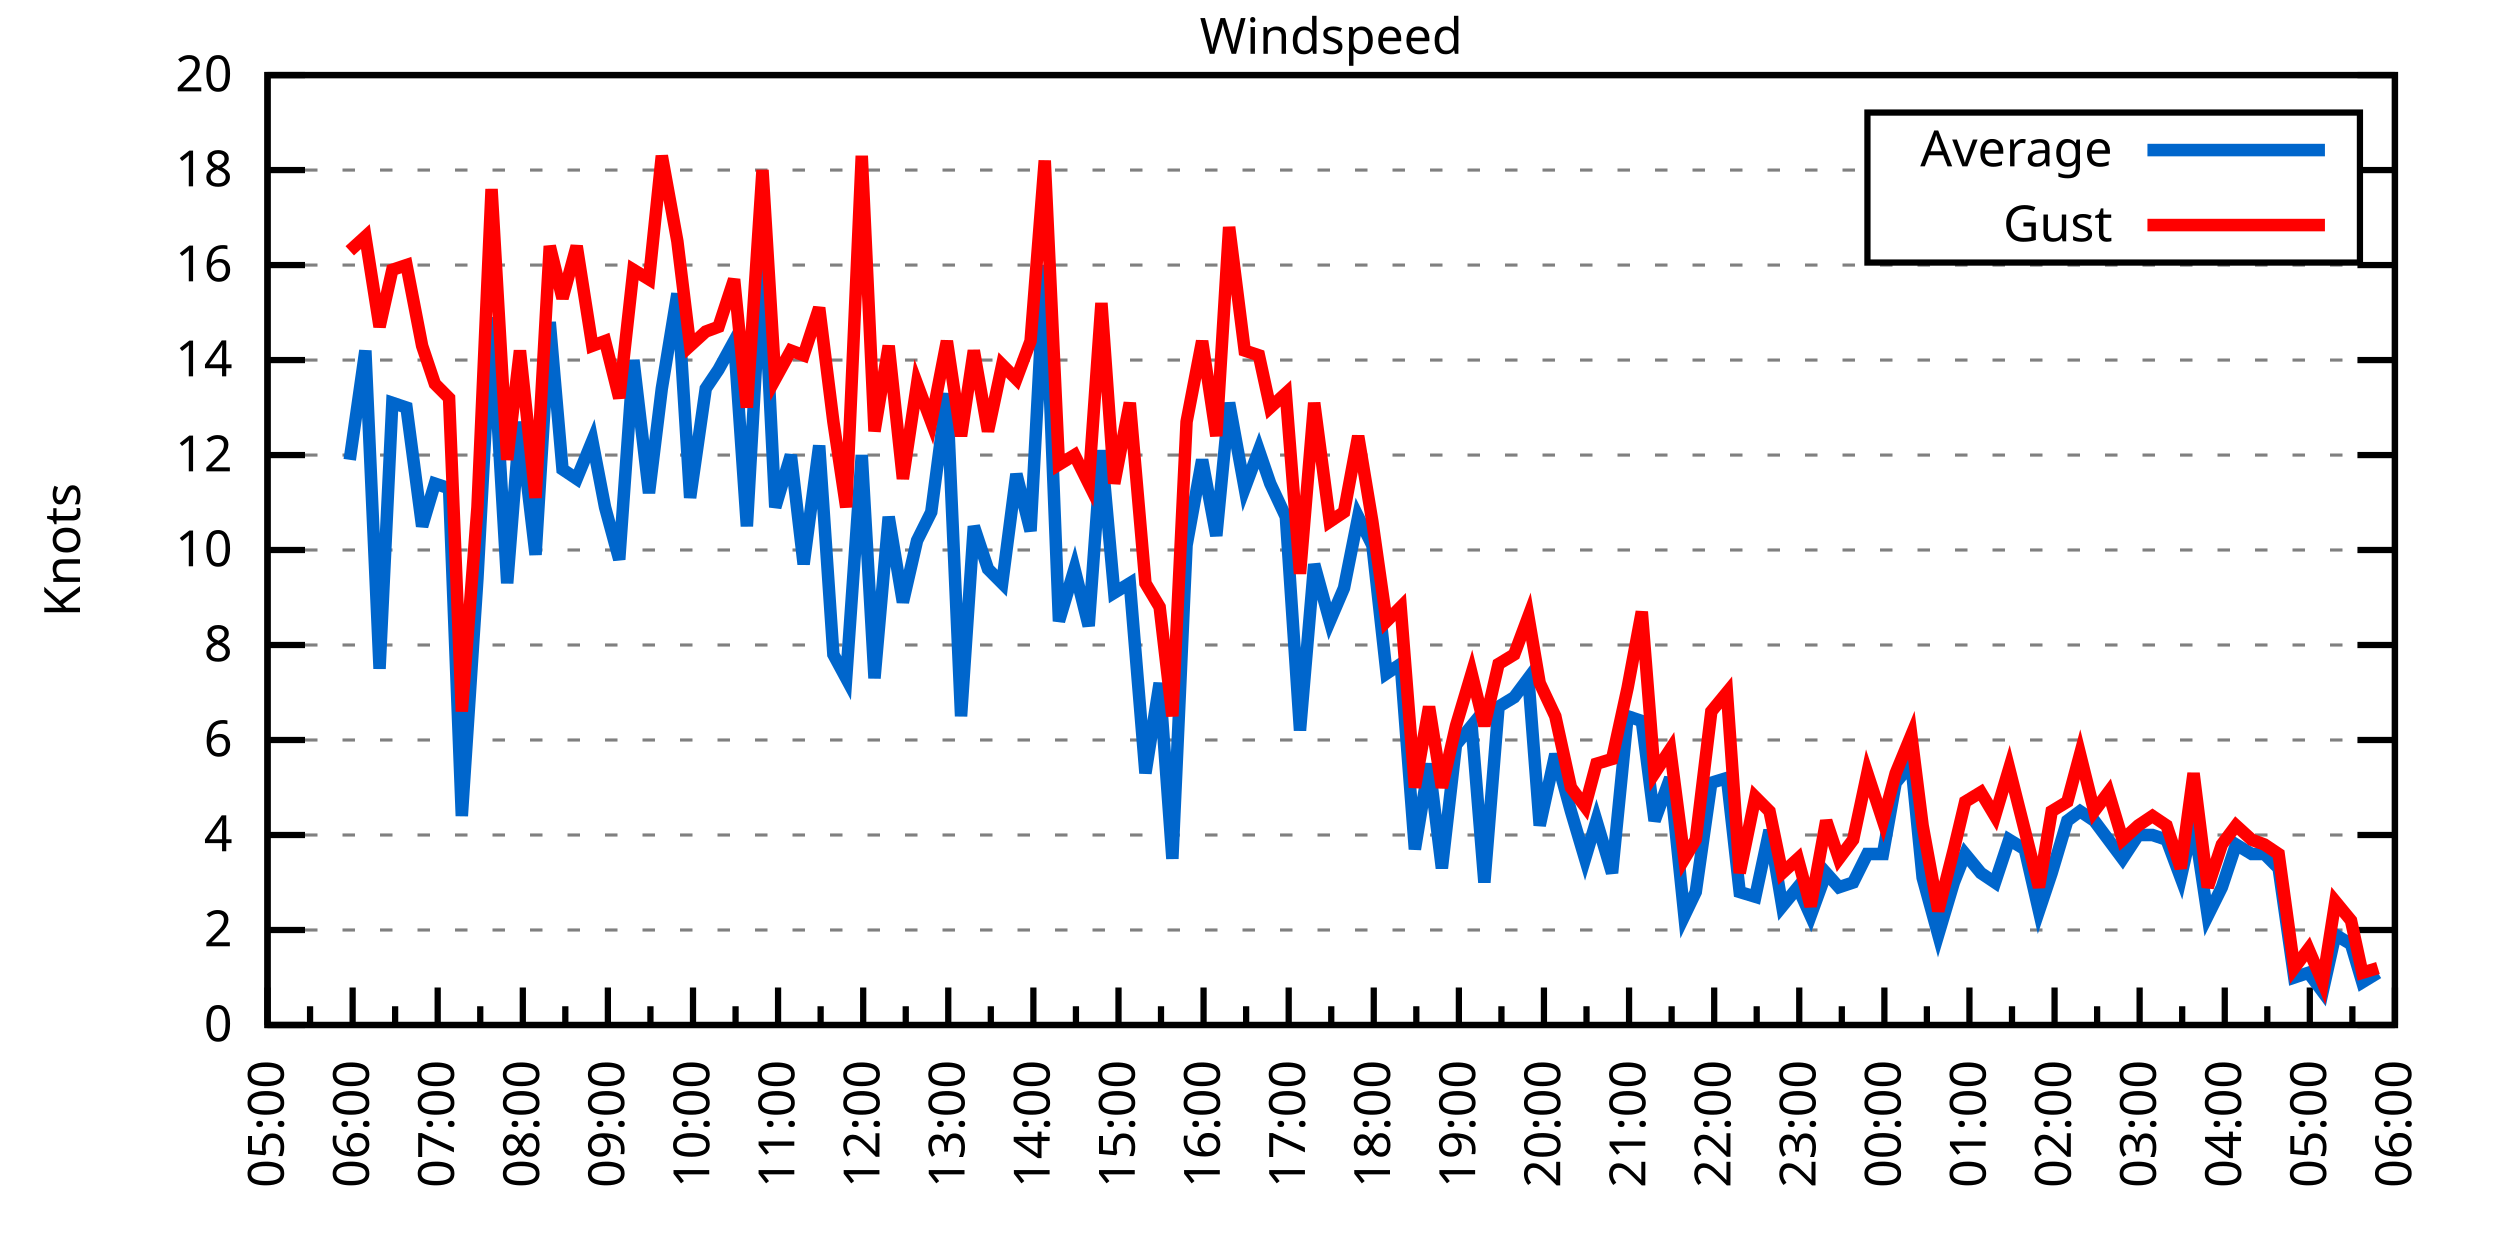
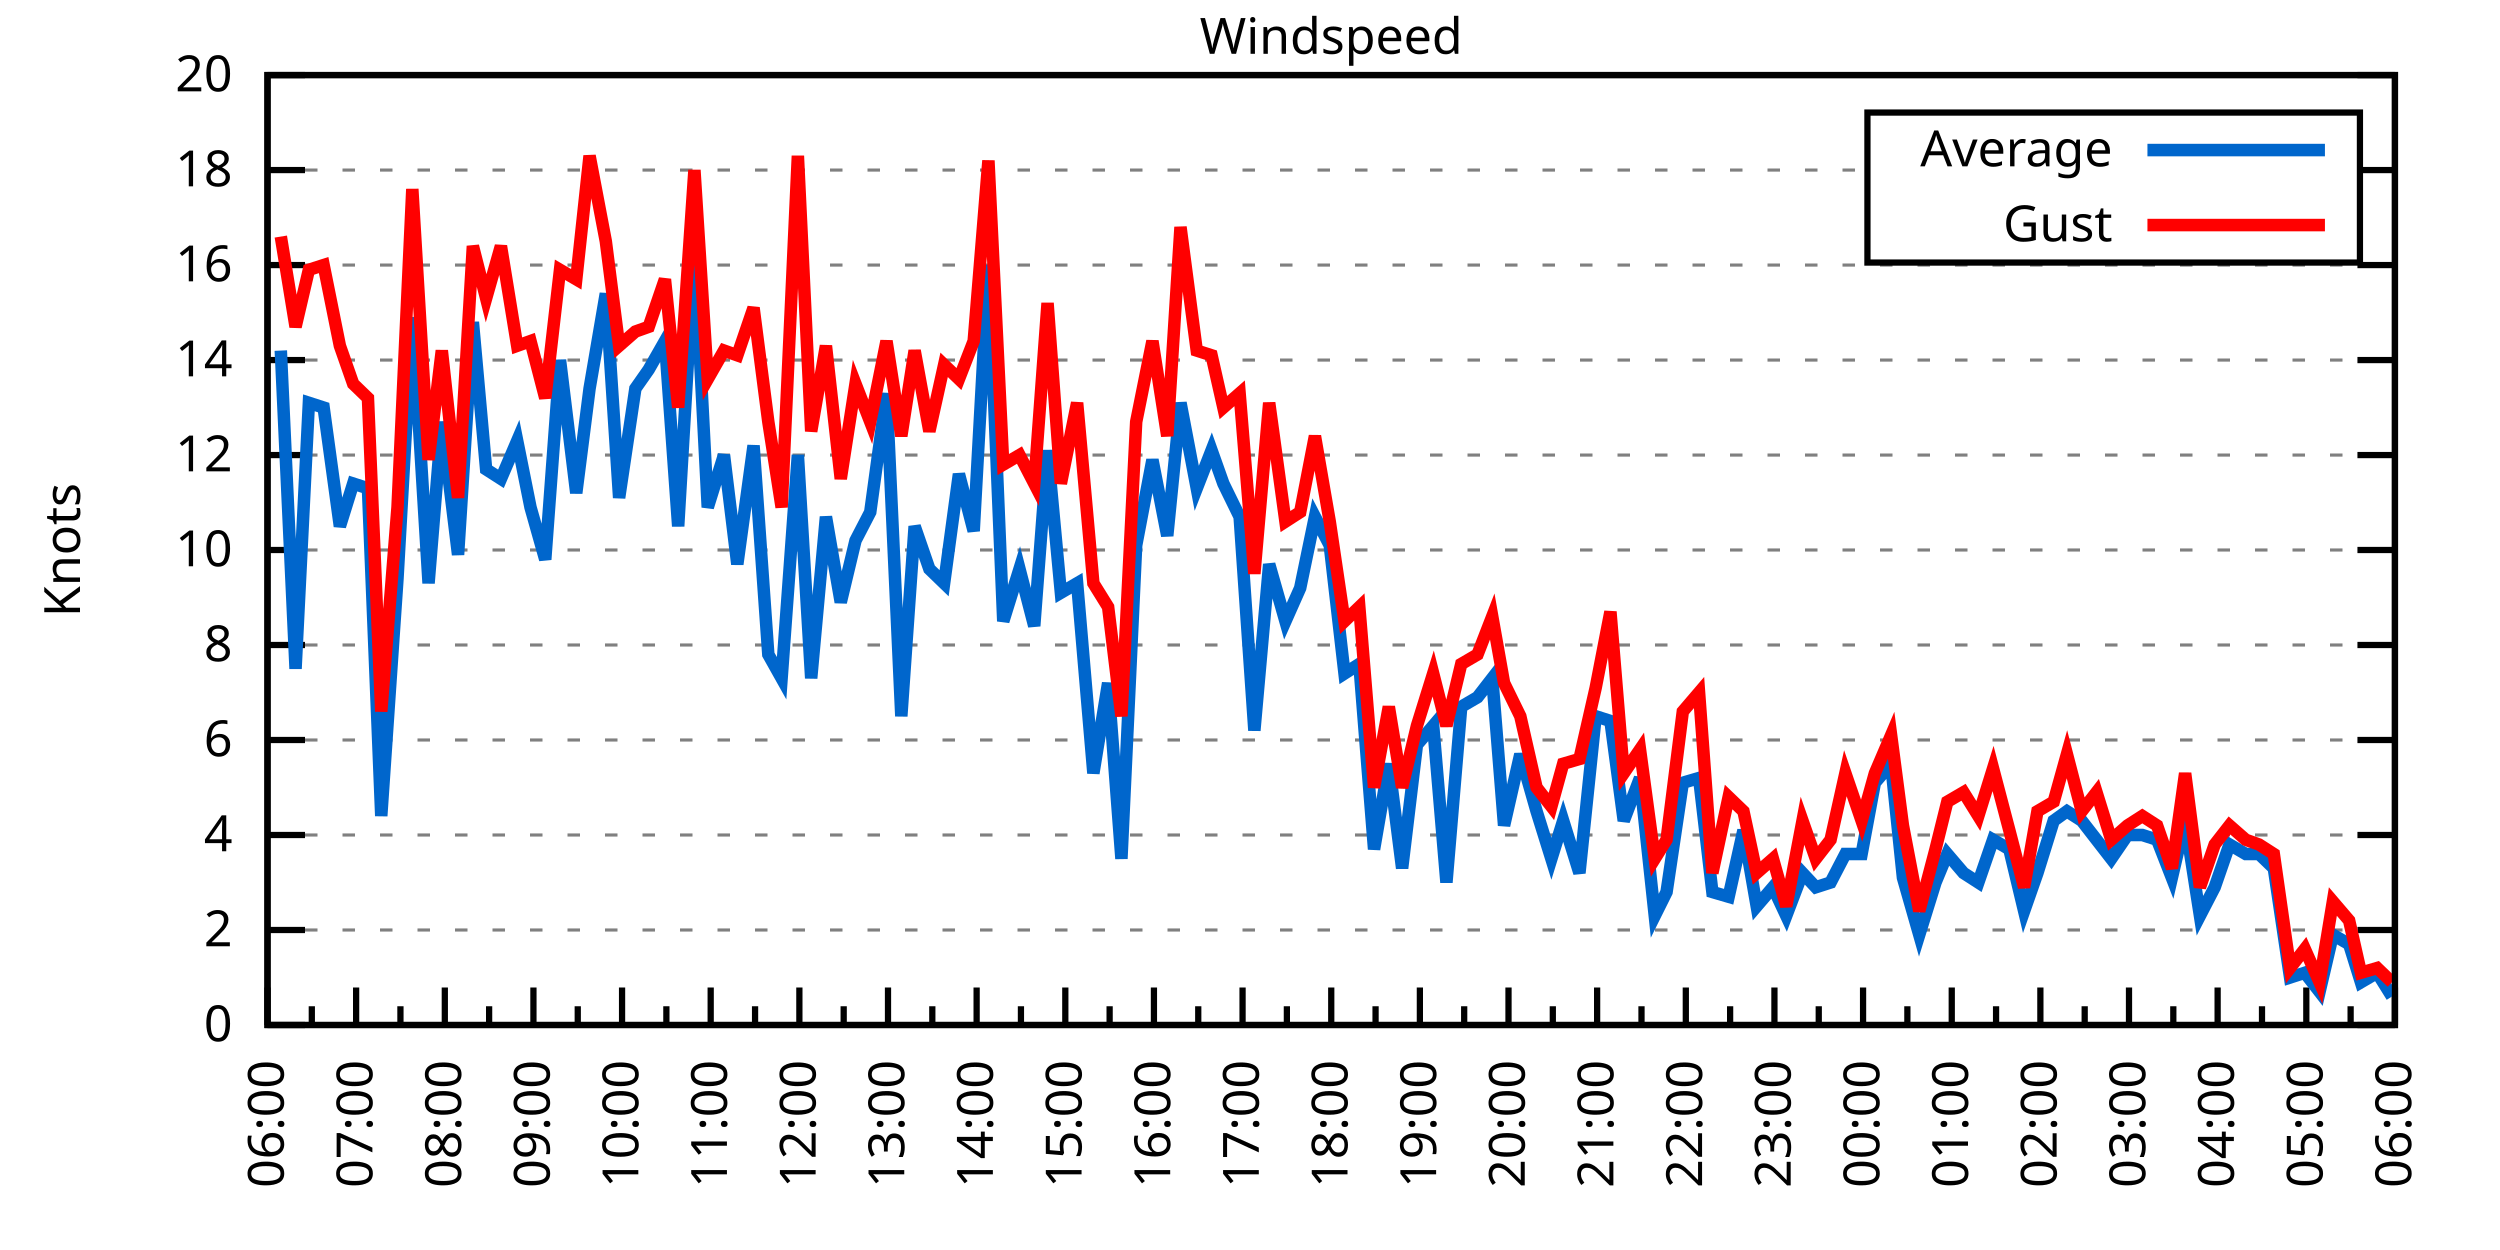
<svg xmlns="http://www.w3.org/2000/svg" xmlns:xlink="http://www.w3.org/1999/xlink" width="400" height="200" viewBox="0 0 400 200">
  <g id="gnuplot_canvas">
    <rect x="0" y="0" width="400" height="200" fill="none" />
    <defs>
      <circle id="gpDot" r="0.5" stroke-width="0.5" stroke="currentColor" />
      <path id="gpPt0" stroke-width="0.333" stroke="currentColor" d="M-1,0 h2 M0,-1 v2" />
      <path id="gpPt1" stroke-width="0.333" stroke="currentColor" d="M-1,-1 L1,1 M1,-1 L-1,1" />
      <path id="gpPt2" stroke-width="0.333" stroke="currentColor" d="M-1,0 L1,0 M0,-1 L0,1 M-1,-1 L1,1 M-1,1 L1,-1" />
      <rect id="gpPt3" stroke-width="0.333" stroke="currentColor" x="-1" y="-1" width="2" height="2" />
      <rect id="gpPt4" stroke-width="0.333" stroke="currentColor" fill="currentColor" x="-1" y="-1" width="2" height="2" />
      <circle id="gpPt5" stroke-width="0.333" stroke="currentColor" cx="0" cy="0" r="1" />
      <use xlink:href="#gpPt5" id="gpPt6" fill="currentColor" stroke="none" />
      <path id="gpPt7" stroke-width="0.333" stroke="currentColor" d="M0,-1.33 L-1.33,0.67 L1.33,0.67 z" />
      <use xlink:href="#gpPt7" id="gpPt8" fill="currentColor" stroke="none" />
      <use xlink:href="#gpPt7" id="gpPt9" stroke="currentColor" transform="rotate(180)" />
      <use xlink:href="#gpPt9" id="gpPt10" fill="currentColor" stroke="none" />
      <use xlink:href="#gpPt3" id="gpPt11" stroke="currentColor" transform="rotate(45)" />
      <use xlink:href="#gpPt11" id="gpPt12" fill="currentColor" stroke="none" />
      <path id="gpPt13" stroke-width="0.333" stroke="currentColor" d="M0,1.330 L1.265,0.411 L0.782,-1.067 L-0.782,-1.076 L-1.265,0.411 z" />
      <use xlink:href="#gpPt13" id="gpPt14" fill="currentColor" stroke="none" />
      <filter id="textbox" filterUnits="objectBoundingBox" x="0" y="0" height="1" width="1">
        <feFlood flood-color="white" flood-opacity="1" result="bgnd" />
        <feComposite in="SourceGraphic" in2="bgnd" operator="atop" />
      </filter>
      <filter id="greybox" filterUnits="objectBoundingBox" x="0" y="0" height="1" width="1">
        <feFlood flood-color="lightgrey" flood-opacity="1" result="grey" />
        <feComposite in="SourceGraphic" in2="grey" operator="atop" />
      </filter>
    </defs>
    <g fill="none" color="white" stroke="currentColor" stroke-width="1.00" stroke-linecap="butt" stroke-linejoin="miter">
</g>
    <g fill="none" color="black" stroke="currentColor" stroke-width="1.00" stroke-linecap="butt" stroke-linejoin="miter">
      <g stroke="none" shape-rendering="crispEdges">
        <polygon fill="rgb(255, 255, 255)" points="42.80,164.00 383.18,164.00 383.18,12.02 42.80,12.02 " />
      </g>
    </g>
    <g fill="none" color="black" stroke="currentColor" stroke-width="1.00" stroke-linecap="butt" stroke-linejoin="miter">
</g>
    <g fill="none" color="black" stroke="black" stroke-width="0.50" stroke-linecap="butt" stroke-linejoin="miter">
</g>
    <g fill="none" color="gray" stroke="currentColor" stroke-width="0.50" stroke-linecap="butt" stroke-linejoin="miter">
      <path stroke="gray" stroke-dasharray="2,4" class="gridline" d="M42.80,164.00 L383.19,164.00  " />
    </g>
    <g fill="none" color="gray" stroke="gray" stroke-width="1.00" stroke-linecap="butt" stroke-linejoin="miter">
</g>
    <g fill="none" color="black" stroke="currentColor" stroke-width="1.00" stroke-linecap="butt" stroke-linejoin="miter">
      <path stroke="black" d="M42.80,164.00 L48.80,164.00 M383.19,164.00 L377.19,164.00  " />
      <g transform="translate(37.20,166.60)" stroke="none" fill="black" font-family="Sans" font-size="8.00" text-anchor="end">
        <text>
          <tspan font-family="Sans"> 0</tspan>
        </text>
      </g>
    </g>
    <g fill="none" color="black" stroke="currentColor" stroke-width="1.00" stroke-linecap="butt" stroke-linejoin="miter">
</g>
    <g fill="none" color="black" stroke="black" stroke-width="0.50" stroke-linecap="butt" stroke-linejoin="miter">
</g>
    <g fill="none" color="gray" stroke="currentColor" stroke-width="0.50" stroke-linecap="butt" stroke-linejoin="miter">
      <path stroke="gray" stroke-dasharray="2,4" class="gridline" d="M42.80,148.80 L383.19,148.80  " />
    </g>
    <g fill="none" color="gray" stroke="gray" stroke-width="1.00" stroke-linecap="butt" stroke-linejoin="miter">
</g>
    <g fill="none" color="black" stroke="currentColor" stroke-width="1.00" stroke-linecap="butt" stroke-linejoin="miter">
      <path stroke="black" d="M42.80,148.80 L48.80,148.80 M383.19,148.80 L377.19,148.80  " />
      <g transform="translate(37.20,151.40)" stroke="none" fill="black" font-family="Sans" font-size="8.00" text-anchor="end">
        <text>
          <tspan font-family="Sans"> 2</tspan>
        </text>
      </g>
    </g>
    <g fill="none" color="black" stroke="currentColor" stroke-width="1.00" stroke-linecap="butt" stroke-linejoin="miter">
</g>
    <g fill="none" color="black" stroke="black" stroke-width="0.50" stroke-linecap="butt" stroke-linejoin="miter">
</g>
    <g fill="none" color="gray" stroke="currentColor" stroke-width="0.50" stroke-linecap="butt" stroke-linejoin="miter">
      <path stroke="gray" stroke-dasharray="2,4" class="gridline" d="M42.80,133.60 L383.19,133.60  " />
    </g>
    <g fill="none" color="gray" stroke="gray" stroke-width="1.00" stroke-linecap="butt" stroke-linejoin="miter">
</g>
    <g fill="none" color="black" stroke="currentColor" stroke-width="1.00" stroke-linecap="butt" stroke-linejoin="miter">
      <path stroke="black" d="M42.80,133.60 L48.80,133.60 M383.19,133.60 L377.19,133.60  " />
      <g transform="translate(37.20,136.20)" stroke="none" fill="black" font-family="Sans" font-size="8.00" text-anchor="end">
        <text>
          <tspan font-family="Sans"> 4</tspan>
        </text>
      </g>
    </g>
    <g fill="none" color="black" stroke="currentColor" stroke-width="1.00" stroke-linecap="butt" stroke-linejoin="miter">
</g>
    <g fill="none" color="black" stroke="black" stroke-width="0.50" stroke-linecap="butt" stroke-linejoin="miter">
</g>
    <g fill="none" color="gray" stroke="currentColor" stroke-width="0.50" stroke-linecap="butt" stroke-linejoin="miter">
      <path stroke="gray" stroke-dasharray="2,4" class="gridline" d="M42.80,118.40 L383.19,118.40  " />
    </g>
    <g fill="none" color="gray" stroke="gray" stroke-width="1.00" stroke-linecap="butt" stroke-linejoin="miter">
</g>
    <g fill="none" color="black" stroke="currentColor" stroke-width="1.00" stroke-linecap="butt" stroke-linejoin="miter">
      <path stroke="black" d="M42.80,118.40 L48.80,118.40 M383.19,118.40 L377.19,118.40  " />
      <g transform="translate(37.20,121.00)" stroke="none" fill="black" font-family="Sans" font-size="8.00" text-anchor="end">
        <text>
          <tspan font-family="Sans"> 6</tspan>
        </text>
      </g>
    </g>
    <g fill="none" color="black" stroke="currentColor" stroke-width="1.00" stroke-linecap="butt" stroke-linejoin="miter">
</g>
    <g fill="none" color="black" stroke="black" stroke-width="0.50" stroke-linecap="butt" stroke-linejoin="miter">
</g>
    <g fill="none" color="gray" stroke="currentColor" stroke-width="0.50" stroke-linecap="butt" stroke-linejoin="miter">
      <path stroke="gray" stroke-dasharray="2,4" class="gridline" d="M42.80,103.20 L383.19,103.20  " />
    </g>
    <g fill="none" color="gray" stroke="gray" stroke-width="1.00" stroke-linecap="butt" stroke-linejoin="miter">
</g>
    <g fill="none" color="black" stroke="currentColor" stroke-width="1.00" stroke-linecap="butt" stroke-linejoin="miter">
      <path stroke="black" d="M42.80,103.20 L48.80,103.20 M383.19,103.20 L377.19,103.20  " />
      <g transform="translate(37.20,105.80)" stroke="none" fill="black" font-family="Sans" font-size="8.00" text-anchor="end">
        <text>
          <tspan font-family="Sans"> 8</tspan>
        </text>
      </g>
    </g>
    <g fill="none" color="black" stroke="currentColor" stroke-width="1.00" stroke-linecap="butt" stroke-linejoin="miter">
</g>
    <g fill="none" color="black" stroke="black" stroke-width="0.50" stroke-linecap="butt" stroke-linejoin="miter">
</g>
    <g fill="none" color="gray" stroke="currentColor" stroke-width="0.50" stroke-linecap="butt" stroke-linejoin="miter">
      <path stroke="gray" stroke-dasharray="2,4" class="gridline" d="M42.80,88.00 L383.19,88.00  " />
    </g>
    <g fill="none" color="gray" stroke="gray" stroke-width="1.00" stroke-linecap="butt" stroke-linejoin="miter">
</g>
    <g fill="none" color="black" stroke="currentColor" stroke-width="1.00" stroke-linecap="butt" stroke-linejoin="miter">
      <path stroke="black" d="M42.80,88.00 L48.80,88.00 M383.19,88.00 L377.19,88.00  " />
      <g transform="translate(37.20,90.60)" stroke="none" fill="black" font-family="Sans" font-size="8.00" text-anchor="end">
        <text>
          <tspan font-family="Sans"> 10</tspan>
        </text>
      </g>
    </g>
    <g fill="none" color="black" stroke="currentColor" stroke-width="1.00" stroke-linecap="butt" stroke-linejoin="miter">
</g>
    <g fill="none" color="black" stroke="black" stroke-width="0.50" stroke-linecap="butt" stroke-linejoin="miter">
</g>
    <g fill="none" color="gray" stroke="currentColor" stroke-width="0.50" stroke-linecap="butt" stroke-linejoin="miter">
      <path stroke="gray" stroke-dasharray="2,4" class="gridline" d="M42.80,72.81 L383.19,72.81  " />
    </g>
    <g fill="none" color="gray" stroke="gray" stroke-width="1.00" stroke-linecap="butt" stroke-linejoin="miter">
</g>
    <g fill="none" color="black" stroke="currentColor" stroke-width="1.00" stroke-linecap="butt" stroke-linejoin="miter">
      <path stroke="black" d="M42.80,72.81 L48.80,72.81 M383.19,72.81 L377.19,72.81  " />
      <g transform="translate(37.20,75.41)" stroke="none" fill="black" font-family="Sans" font-size="8.00" text-anchor="end">
        <text>
          <tspan font-family="Sans"> 12</tspan>
        </text>
      </g>
    </g>
    <g fill="none" color="black" stroke="currentColor" stroke-width="1.00" stroke-linecap="butt" stroke-linejoin="miter">
</g>
    <g fill="none" color="black" stroke="black" stroke-width="0.50" stroke-linecap="butt" stroke-linejoin="miter">
</g>
    <g fill="none" color="gray" stroke="currentColor" stroke-width="0.50" stroke-linecap="butt" stroke-linejoin="miter">
      <path stroke="gray" stroke-dasharray="2,4" class="gridline" d="M42.80,57.61 L383.19,57.61  " />
    </g>
    <g fill="none" color="gray" stroke="gray" stroke-width="1.00" stroke-linecap="butt" stroke-linejoin="miter">
</g>
    <g fill="none" color="black" stroke="currentColor" stroke-width="1.00" stroke-linecap="butt" stroke-linejoin="miter">
      <path stroke="black" d="M42.80,57.61 L48.80,57.61 M383.19,57.61 L377.19,57.61  " />
      <g transform="translate(37.20,60.21)" stroke="none" fill="black" font-family="Sans" font-size="8.00" text-anchor="end">
        <text>
          <tspan font-family="Sans"> 14</tspan>
        </text>
      </g>
    </g>
    <g fill="none" color="black" stroke="currentColor" stroke-width="1.00" stroke-linecap="butt" stroke-linejoin="miter">
</g>
    <g fill="none" color="black" stroke="black" stroke-width="0.50" stroke-linecap="butt" stroke-linejoin="miter">
</g>
    <g fill="none" color="gray" stroke="currentColor" stroke-width="0.50" stroke-linecap="butt" stroke-linejoin="miter">
      <path stroke="gray" stroke-dasharray="2,4" class="gridline" d="M42.80,42.41 L383.19,42.41  " />
    </g>
    <g fill="none" color="gray" stroke="gray" stroke-width="1.00" stroke-linecap="butt" stroke-linejoin="miter">
</g>
    <g fill="none" color="black" stroke="currentColor" stroke-width="1.00" stroke-linecap="butt" stroke-linejoin="miter">
      <path stroke="black" d="M42.80,42.41 L48.80,42.41 M383.19,42.41 L377.19,42.41  " />
      <g transform="translate(37.20,45.01)" stroke="none" fill="black" font-family="Sans" font-size="8.00" text-anchor="end">
        <text>
          <tspan font-family="Sans"> 16</tspan>
        </text>
      </g>
    </g>
    <g fill="none" color="black" stroke="currentColor" stroke-width="1.00" stroke-linecap="butt" stroke-linejoin="miter">
</g>
    <g fill="none" color="black" stroke="black" stroke-width="0.50" stroke-linecap="butt" stroke-linejoin="miter">
</g>
    <g fill="none" color="gray" stroke="currentColor" stroke-width="0.50" stroke-linecap="butt" stroke-linejoin="miter">
      <path stroke="gray" stroke-dasharray="2,4" class="gridline" d="M42.80,27.21 L298.79,27.21 M377.59,27.21 L383.19,27.21  " />
    </g>
    <g fill="none" color="gray" stroke="gray" stroke-width="1.00" stroke-linecap="butt" stroke-linejoin="miter">
</g>
    <g fill="none" color="black" stroke="currentColor" stroke-width="1.00" stroke-linecap="butt" stroke-linejoin="miter">
      <path stroke="black" d="M42.80,27.21 L48.80,27.21 M383.19,27.21 L377.19,27.21  " />
      <g transform="translate(37.20,29.81)" stroke="none" fill="black" font-family="Sans" font-size="8.00" text-anchor="end">
        <text>
          <tspan font-family="Sans"> 18</tspan>
        </text>
      </g>
    </g>
    <g fill="none" color="black" stroke="currentColor" stroke-width="1.00" stroke-linecap="butt" stroke-linejoin="miter">
</g>
    <g fill="none" color="black" stroke="black" stroke-width="0.50" stroke-linecap="butt" stroke-linejoin="miter">
</g>
    <g fill="none" color="gray" stroke="currentColor" stroke-width="0.50" stroke-linecap="butt" stroke-linejoin="miter">
      <path stroke="gray" stroke-dasharray="2,4" class="gridline" d="M42.80,12.01 L383.19,12.01  " />
    </g>
    <g fill="none" color="gray" stroke="gray" stroke-width="1.00" stroke-linecap="butt" stroke-linejoin="miter">
</g>
    <g fill="none" color="black" stroke="currentColor" stroke-width="1.00" stroke-linecap="butt" stroke-linejoin="miter">
      <path stroke="black" d="M42.80,12.01 L48.80,12.01 M383.19,12.01 L377.19,12.01  " />
      <g transform="translate(37.20,14.61)" stroke="none" fill="black" font-family="Sans" font-size="8.00" text-anchor="end">
        <text>
          <tspan font-family="Sans"> 20</tspan>
        </text>
      </g>
    </g>
    <g fill="none" color="black" stroke="currentColor" stroke-width="1.00" stroke-linecap="butt" stroke-linejoin="miter">
      <path stroke="black" d="M42.80,164.00 L42.80,158.00  " />
      <g transform="translate(45.40,169.60) rotate(270)" stroke="none" fill="black" font-family="Sans" font-size="8.00" text-anchor="end">
        <text>
+           <tspan font-family="Sans">06:00</tspan>
+         </text>
+       </g>
+     </g>
+     <g fill="none" color="black" stroke="currentColor" stroke-width="1.00" stroke-linecap="butt" stroke-linejoin="miter">
+       <path stroke="black" d="M49.89,164.00 L49.89,161.00 M56.98,164.00 L56.98,158.00  " />
+       <g transform="translate(59.58,169.60) rotate(270)" stroke="none" fill="black" font-family="Sans" font-size="8.00" text-anchor="end">
+         <text>
+           <tspan font-family="Sans">07:00</tspan>
+         </text>
+       </g>
+     </g>
+     <g fill="none" color="black" stroke="currentColor" stroke-width="1.00" stroke-linecap="butt" stroke-linejoin="miter">
+       <path stroke="black" d="M64.07,164.00 L64.07,161.00 M71.17,164.00 L71.17,158.00  " />
+       <g transform="translate(73.77,169.60) rotate(270)" stroke="none" fill="black" font-family="Sans" font-size="8.00" text-anchor="end">
+         <text>
+           <tspan font-family="Sans">08:00</tspan>
+         </text>
+       </g>
+     </g>
+     <g fill="none" color="black" stroke="currentColor" stroke-width="1.00" stroke-linecap="butt" stroke-linejoin="miter">
+       <path stroke="black" d="M78.26,164.00 L78.26,161.00 M85.35,164.00 L85.35,158.00  " />
+       <g transform="translate(87.95,169.60) rotate(270)" stroke="none" fill="black" font-family="Sans" font-size="8.00" text-anchor="end">
+         <text>
+           <tspan font-family="Sans">09:00</tspan>
+         </text>
+       </g>
+     </g>
+     <g fill="none" color="black" stroke="currentColor" stroke-width="1.00" stroke-linecap="butt" stroke-linejoin="miter">
+       <path stroke="black" d="M92.44,164.00 L92.44,161.00 M99.53,164.00 L99.53,158.00  " />
+       <g transform="translate(102.13,169.60) rotate(270)" stroke="none" fill="black" font-family="Sans" font-size="8.00" text-anchor="end">
+         <text>
+           <tspan font-family="Sans">10:00</tspan>
+         </text>
+       </g>
+     </g>
+     <g fill="none" color="black" stroke="currentColor" stroke-width="1.00" stroke-linecap="butt" stroke-linejoin="miter">
+       <path stroke="black" d="M106.62,164.00 L106.62,161.00 M113.71,164.00 L113.71,158.00  " />
+       <g transform="translate(116.31,169.60) rotate(270)" stroke="none" fill="black" font-family="Sans" font-size="8.00" text-anchor="end">
+         <text>
+           <tspan font-family="Sans">11:00</tspan>
+         </text>
+       </g>
+     </g>
+     <g fill="none" color="black" stroke="currentColor" stroke-width="1.00" stroke-linecap="butt" stroke-linejoin="miter">
+       <path stroke="black" d="M120.81,164.00 L120.81,161.00 M127.90,164.00 L127.90,158.00  " />
+       <g transform="translate(130.50,169.60) rotate(270)" stroke="none" fill="black" font-family="Sans" font-size="8.00" text-anchor="end">
+         <text>
+           <tspan font-family="Sans">12:00</tspan>
+         </text>
+       </g>
+     </g>
+     <g fill="none" color="black" stroke="currentColor" stroke-width="1.00" stroke-linecap="butt" stroke-linejoin="miter">
+       <path stroke="black" d="M134.99,164.00 L134.99,161.00 M142.08,164.00 L142.08,158.00  " />
+       <g transform="translate(144.68,169.60) rotate(270)" stroke="none" fill="black" font-family="Sans" font-size="8.00" text-anchor="end">
+         <text>
+           <tspan font-family="Sans">13:00</tspan>
+         </text>
+       </g>
+     </g>
+     <g fill="none" color="black" stroke="currentColor" stroke-width="1.00" stroke-linecap="butt" stroke-linejoin="miter">
+       <path stroke="black" d="M149.17,164.00 L149.17,161.00 M156.26,164.00 L156.26,158.00  " />
+       <g transform="translate(158.86,169.60) rotate(270)" stroke="none" fill="black" font-family="Sans" font-size="8.00" text-anchor="end">
+         <text>
+           <tspan font-family="Sans">14:00</tspan>
+         </text>
+       </g>
+     </g>
+     <g fill="none" color="black" stroke="currentColor" stroke-width="1.00" stroke-linecap="butt" stroke-linejoin="miter">
+       <path stroke="black" d="M163.35,164.00 L163.35,161.00 M170.45,164.00 L170.45,158.00  " />
+       <g transform="translate(173.05,169.60) rotate(270)" stroke="none" fill="black" font-family="Sans" font-size="8.00" text-anchor="end">
+         <text>
+           <tspan font-family="Sans">15:00</tspan>
+         </text>
+       </g>
+     </g>
+     <g fill="none" color="black" stroke="currentColor" stroke-width="1.00" stroke-linecap="butt" stroke-linejoin="miter">
+       <path stroke="black" d="M177.54,164.00 L177.54,161.00 M184.63,164.00 L184.63,158.00  " />
+       <g transform="translate(187.23,169.60) rotate(270)" stroke="none" fill="black" font-family="Sans" font-size="8.00" text-anchor="end">
+         <text>
+           <tspan font-family="Sans">16:00</tspan>
+         </text>
+       </g>
+     </g>
+     <g fill="none" color="black" stroke="currentColor" stroke-width="1.00" stroke-linecap="butt" stroke-linejoin="miter">
+       <path stroke="black" d="M191.72,164.00 L191.72,161.00 M198.81,164.00 L198.81,158.00  " />
+       <g transform="translate(201.41,169.60) rotate(270)" stroke="none" fill="black" font-family="Sans" font-size="8.00" text-anchor="end">
+         <text>
+           <tspan font-family="Sans">17:00</tspan>
+         </text>
+       </g>
+     </g>
+     <g fill="none" color="black" stroke="currentColor" stroke-width="1.00" stroke-linecap="butt" stroke-linejoin="miter">
+       <path stroke="black" d="M205.90,164.00 L205.90,161.00 M213.00,164.00 L213.00,158.00  " />
+       <g transform="translate(215.60,169.60) rotate(270)" stroke="none" fill="black" font-family="Sans" font-size="8.00" text-anchor="end">
+         <text>
+           <tspan font-family="Sans">18:00</tspan>
+         </text>
+       </g>
+     </g>
+     <g fill="none" color="black" stroke="currentColor" stroke-width="1.00" stroke-linecap="butt" stroke-linejoin="miter">
+       <path stroke="black" d="M220.09,164.00 L220.09,161.00 M227.18,164.00 L227.18,158.00  " />
+       <g transform="translate(229.78,169.60) rotate(270)" stroke="none" fill="black" font-family="Sans" font-size="8.00" text-anchor="end">
+         <text>
+           <tspan font-family="Sans">19:00</tspan>
+         </text>
+       </g>
+     </g>
+     <g fill="none" color="black" stroke="currentColor" stroke-width="1.00" stroke-linecap="butt" stroke-linejoin="miter">
+       <path stroke="black" d="M234.27,164.00 L234.27,161.00 M241.36,164.00 L241.36,158.00  " />
+       <g transform="translate(243.96,169.60) rotate(270)" stroke="none" fill="black" font-family="Sans" font-size="8.00" text-anchor="end">
+         <text>
+           <tspan font-family="Sans">20:00</tspan>
+         </text>
+       </g>
+     </g>
+     <g fill="none" color="black" stroke="currentColor" stroke-width="1.00" stroke-linecap="butt" stroke-linejoin="miter">
+       <path stroke="black" d="M248.45,164.00 L248.45,161.00 M255.54,164.00 L255.54,158.00  " />
+       <g transform="translate(258.14,169.60) rotate(270)" stroke="none" fill="black" font-family="Sans" font-size="8.00" text-anchor="end">
+         <text>
+           <tspan font-family="Sans">21:00</tspan>
+         </text>
+       </g>
+     </g>
+     <g fill="none" color="black" stroke="currentColor" stroke-width="1.00" stroke-linecap="butt" stroke-linejoin="miter">
+       <path stroke="black" d="M262.64,164.00 L262.64,161.00 M269.73,164.00 L269.73,158.00  " />
+       <g transform="translate(272.33,169.60) rotate(270)" stroke="none" fill="black" font-family="Sans" font-size="8.00" text-anchor="end">
+         <text>
+           <tspan font-family="Sans">22:00</tspan>
+         </text>
+       </g>
+     </g>
+     <g fill="none" color="black" stroke="currentColor" stroke-width="1.00" stroke-linecap="butt" stroke-linejoin="miter">
+       <path stroke="black" d="M276.82,164.00 L276.82,161.00 M283.91,164.00 L283.91,158.00  " />
+       <g transform="translate(286.51,169.60) rotate(270)" stroke="none" fill="black" font-family="Sans" font-size="8.00" text-anchor="end">
+         <text>
+           <tspan font-family="Sans">23:00</tspan>
+         </text>
+       </g>
+     </g>
+     <g fill="none" color="black" stroke="currentColor" stroke-width="1.00" stroke-linecap="butt" stroke-linejoin="miter">
+       <path stroke="black" d="M291.00,164.00 L291.00,161.00 M298.09,164.00 L298.09,158.00  " />
+       <g transform="translate(300.69,169.60) rotate(270)" stroke="none" fill="black" font-family="Sans" font-size="8.00" text-anchor="end">
+         <text>
+           <tspan font-family="Sans">00:00</tspan>
+         </text>
+       </g>
+     </g>
+     <g fill="none" color="black" stroke="currentColor" stroke-width="1.00" stroke-linecap="butt" stroke-linejoin="miter">
+       <path stroke="black" d="M305.18,164.00 L305.18,161.00 M312.28,164.00 L312.28,158.00  " />
+       <g transform="translate(314.88,169.60) rotate(270)" stroke="none" fill="black" font-family="Sans" font-size="8.00" text-anchor="end">
+         <text>
+           <tspan font-family="Sans">01:00</tspan>
+         </text>
+       </g>
+     </g>
+     <g fill="none" color="black" stroke="currentColor" stroke-width="1.00" stroke-linecap="butt" stroke-linejoin="miter">
+       <path stroke="black" d="M319.37,164.00 L319.37,161.00 M326.46,164.00 L326.46,158.00  " />
+       <g transform="translate(329.06,169.60) rotate(270)" stroke="none" fill="black" font-family="Sans" font-size="8.00" text-anchor="end">
+         <text>
+           <tspan font-family="Sans">02:00</tspan>
+         </text>
+       </g>
+     </g>
+     <g fill="none" color="black" stroke="currentColor" stroke-width="1.00" stroke-linecap="butt" stroke-linejoin="miter">
+       <path stroke="black" d="M333.55,164.00 L333.55,161.00 M340.64,164.00 L340.64,158.00  " />
+       <g transform="translate(343.24,169.60) rotate(270)" stroke="none" fill="black" font-family="Sans" font-size="8.00" text-anchor="end">
+         <text>
+           <tspan font-family="Sans">03:00</tspan>
+         </text>
+       </g>
+     </g>
+     <g fill="none" color="black" stroke="currentColor" stroke-width="1.00" stroke-linecap="butt" stroke-linejoin="miter">
+       <path stroke="black" d="M347.73,164.00 L347.73,161.00 M354.82,164.00 L354.82,158.00  " />
+       <g transform="translate(357.42,169.60) rotate(270)" stroke="none" fill="black" font-family="Sans" font-size="8.00" text-anchor="end">
+         <text>
+           <tspan font-family="Sans">04:00</tspan>
+         </text>
+       </g>
+     </g>
+     <g fill="none" color="black" stroke="currentColor" stroke-width="1.00" stroke-linecap="butt" stroke-linejoin="miter">
+       <path stroke="black" d="M361.92,164.00 L361.92,161.00 M369.01,164.00 L369.01,158.00  " />
+       <g transform="translate(371.61,169.60) rotate(270)" stroke="none" fill="black" font-family="Sans" font-size="8.00" text-anchor="end">
+         <text>
          <tspan font-family="Sans">05:00</tspan>
        </text>
      </g>
    </g>
    <g fill="none" color="black" stroke="currentColor" stroke-width="1.00" stroke-linecap="butt" stroke-linejoin="miter">
-       <path stroke="black" d="M49.61,164.00 L49.61,161.00 M56.42,164.00 L56.42,158.00  " />
-       <g transform="translate(59.02,169.60) rotate(270)" stroke="none" fill="black" font-family="Sans" font-size="8.00" text-anchor="end">
-         <text>
-           <tspan font-family="Sans">06:00</tspan>
-         </text>
-       </g>
-     </g>
-     <g fill="none" color="black" stroke="currentColor" stroke-width="1.00" stroke-linecap="butt" stroke-linejoin="miter">
-       <path stroke="black" d="M63.22,164.00 L63.22,161.00 M70.03,164.00 L70.03,158.00  " />
-       <g transform="translate(72.63,169.60) rotate(270)" stroke="none" fill="black" font-family="Sans" font-size="8.00" text-anchor="end">
-         <text>
-           <tspan font-family="Sans">07:00</tspan>
-         </text>
-       </g>
-     </g>
-     <g fill="none" color="black" stroke="currentColor" stroke-width="1.00" stroke-linecap="butt" stroke-linejoin="miter">
-       <path stroke="black" d="M76.84,164.00 L76.84,161.00 M83.65,164.00 L83.65,158.00  " />
-       <g transform="translate(86.25,169.60) rotate(270)" stroke="none" fill="black" font-family="Sans" font-size="8.00" text-anchor="end">
-         <text>
-           <tspan font-family="Sans">08:00</tspan>
-         </text>
-       </g>
-     </g>
-     <g fill="none" color="black" stroke="currentColor" stroke-width="1.00" stroke-linecap="butt" stroke-linejoin="miter">
-       <path stroke="black" d="M90.45,164.00 L90.45,161.00 M97.26,164.00 L97.26,158.00  " />
-       <g transform="translate(99.86,169.60) rotate(270)" stroke="none" fill="black" font-family="Sans" font-size="8.00" text-anchor="end">
-         <text>
-           <tspan font-family="Sans">09:00</tspan>
-         </text>
-       </g>
-     </g>
-     <g fill="none" color="black" stroke="currentColor" stroke-width="1.00" stroke-linecap="butt" stroke-linejoin="miter">
-       <path stroke="black" d="M104.07,164.00 L104.07,161.00 M110.88,164.00 L110.88,158.00  " />
-       <g transform="translate(113.48,169.60) rotate(270)" stroke="none" fill="black" font-family="Sans" font-size="8.00" text-anchor="end">
-         <text>
-           <tspan font-family="Sans">10:00</tspan>
-         </text>
-       </g>
-     </g>
-     <g fill="none" color="black" stroke="currentColor" stroke-width="1.00" stroke-linecap="butt" stroke-linejoin="miter">
-       <path stroke="black" d="M117.69,164.00 L117.69,161.00 M124.49,164.00 L124.49,158.00  " />
-       <g transform="translate(127.09,169.60) rotate(270)" stroke="none" fill="black" font-family="Sans" font-size="8.00" text-anchor="end">
-         <text>
-           <tspan font-family="Sans">11:00</tspan>
-         </text>
-       </g>
-     </g>
-     <g fill="none" color="black" stroke="currentColor" stroke-width="1.00" stroke-linecap="butt" stroke-linejoin="miter">
-       <path stroke="black" d="M131.30,164.00 L131.30,161.00 M138.11,164.00 L138.11,158.00  " />
-       <g transform="translate(140.71,169.60) rotate(270)" stroke="none" fill="black" font-family="Sans" font-size="8.00" text-anchor="end">
-         <text>
-           <tspan font-family="Sans">12:00</tspan>
-         </text>
-       </g>
-     </g>
-     <g fill="none" color="black" stroke="currentColor" stroke-width="1.00" stroke-linecap="butt" stroke-linejoin="miter">
-       <path stroke="black" d="M144.92,164.00 L144.92,161.00 M151.72,164.00 L151.72,158.00  " />
-       <g transform="translate(154.32,169.60) rotate(270)" stroke="none" fill="black" font-family="Sans" font-size="8.00" text-anchor="end">
-         <text>
-           <tspan font-family="Sans">13:00</tspan>
-         </text>
-       </g>
-     </g>
-     <g fill="none" color="black" stroke="currentColor" stroke-width="1.00" stroke-linecap="butt" stroke-linejoin="miter">
-       <path stroke="black" d="M158.53,164.00 L158.53,161.00 M165.34,164.00 L165.34,158.00  " />
-       <g transform="translate(167.94,169.60) rotate(270)" stroke="none" fill="black" font-family="Sans" font-size="8.00" text-anchor="end">
-         <text>
-           <tspan font-family="Sans">14:00</tspan>
-         </text>
-       </g>
-     </g>
-     <g fill="none" color="black" stroke="currentColor" stroke-width="1.00" stroke-linecap="butt" stroke-linejoin="miter">
-       <path stroke="black" d="M172.15,164.00 L172.15,161.00 M178.96,164.00 L178.96,158.00  " />
-       <g transform="translate(181.56,169.60) rotate(270)" stroke="none" fill="black" font-family="Sans" font-size="8.00" text-anchor="end">
-         <text>
-           <tspan font-family="Sans">15:00</tspan>
-         </text>
-       </g>
-     </g>
-     <g fill="none" color="black" stroke="currentColor" stroke-width="1.00" stroke-linecap="butt" stroke-linejoin="miter">
-       <path stroke="black" d="M185.76,164.00 L185.76,161.00 M192.57,164.00 L192.57,158.00  " />
-       <g transform="translate(195.17,169.60) rotate(270)" stroke="none" fill="black" font-family="Sans" font-size="8.00" text-anchor="end">
-         <text>
-           <tspan font-family="Sans">16:00</tspan>
-         </text>
-       </g>
-     </g>
-     <g fill="none" color="black" stroke="currentColor" stroke-width="1.00" stroke-linecap="butt" stroke-linejoin="miter">
-       <path stroke="black" d="M199.38,164.00 L199.38,161.00 M206.19,164.00 L206.19,158.00  " />
-       <g transform="translate(208.79,169.60) rotate(270)" stroke="none" fill="black" font-family="Sans" font-size="8.00" text-anchor="end">
-         <text>
-           <tspan font-family="Sans">17:00</tspan>
-         </text>
-       </g>
-     </g>
-     <g fill="none" color="black" stroke="currentColor" stroke-width="1.00" stroke-linecap="butt" stroke-linejoin="miter">
-       <path stroke="black" d="M213.00,164.00 L213.00,161.00 M219.80,164.00 L219.80,158.00  " />
-       <g transform="translate(222.40,169.60) rotate(270)" stroke="none" fill="black" font-family="Sans" font-size="8.00" text-anchor="end">
-         <text>
-           <tspan font-family="Sans">18:00</tspan>
-         </text>
-       </g>
-     </g>
-     <g fill="none" color="black" stroke="currentColor" stroke-width="1.00" stroke-linecap="butt" stroke-linejoin="miter">
-       <path stroke="black" d="M226.61,164.00 L226.61,161.00 M233.42,164.00 L233.42,158.00  " />
-       <g transform="translate(236.02,169.60) rotate(270)" stroke="none" fill="black" font-family="Sans" font-size="8.00" text-anchor="end">
-         <text>
-           <tspan font-family="Sans">19:00</tspan>
-         </text>
-       </g>
-     </g>
-     <g fill="none" color="black" stroke="currentColor" stroke-width="1.00" stroke-linecap="butt" stroke-linejoin="miter">
-       <path stroke="black" d="M240.23,164.00 L240.23,161.00 M247.03,164.00 L247.03,158.00  " />
-       <g transform="translate(249.63,169.60) rotate(270)" stroke="none" fill="black" font-family="Sans" font-size="8.00" text-anchor="end">
-         <text>
-           <tspan font-family="Sans">20:00</tspan>
-         </text>
-       </g>
-     </g>
-     <g fill="none" color="black" stroke="currentColor" stroke-width="1.00" stroke-linecap="butt" stroke-linejoin="miter">
-       <path stroke="black" d="M253.84,164.00 L253.84,161.00 M260.65,164.00 L260.65,158.00  " />
-       <g transform="translate(263.25,169.60) rotate(270)" stroke="none" fill="black" font-family="Sans" font-size="8.00" text-anchor="end">
-         <text>
-           <tspan font-family="Sans">21:00</tspan>
-         </text>
-       </g>
-     </g>
-     <g fill="none" color="black" stroke="currentColor" stroke-width="1.00" stroke-linecap="butt" stroke-linejoin="miter">
-       <path stroke="black" d="M267.46,164.00 L267.46,161.00 M274.27,164.00 L274.27,158.00  " />
-       <g transform="translate(276.87,169.60) rotate(270)" stroke="none" fill="black" font-family="Sans" font-size="8.00" text-anchor="end">
-         <text>
-           <tspan font-family="Sans">22:00</tspan>
-         </text>
-       </g>
-     </g>
-     <g fill="none" color="black" stroke="currentColor" stroke-width="1.00" stroke-linecap="butt" stroke-linejoin="miter">
-       <path stroke="black" d="M281.07,164.00 L281.07,161.00 M287.88,164.00 L287.88,158.00  " />
-       <g transform="translate(290.48,169.60) rotate(270)" stroke="none" fill="black" font-family="Sans" font-size="8.00" text-anchor="end">
-         <text>
-           <tspan font-family="Sans">23:00</tspan>
-         </text>
-       </g>
-     </g>
-     <g fill="none" color="black" stroke="currentColor" stroke-width="1.00" stroke-linecap="butt" stroke-linejoin="miter">
-       <path stroke="black" d="M294.69,164.00 L294.69,161.00 M301.50,164.00 L301.50,158.00  " />
-       <g transform="translate(304.10,169.60) rotate(270)" stroke="none" fill="black" font-family="Sans" font-size="8.00" text-anchor="end">
-         <text>
-           <tspan font-family="Sans">00:00</tspan>
-         </text>
-       </g>
-     </g>
-     <g fill="none" color="black" stroke="currentColor" stroke-width="1.00" stroke-linecap="butt" stroke-linejoin="miter">
-       <path stroke="black" d="M308.30,164.00 L308.30,161.00 M315.11,164.00 L315.11,158.00  " />
-       <g transform="translate(317.71,169.60) rotate(270)" stroke="none" fill="black" font-family="Sans" font-size="8.00" text-anchor="end">
-         <text>
-           <tspan font-family="Sans">01:00</tspan>
-         </text>
-       </g>
-     </g>
-     <g fill="none" color="black" stroke="currentColor" stroke-width="1.00" stroke-linecap="butt" stroke-linejoin="miter">
-       <path stroke="black" d="M321.92,164.00 L321.92,161.00 M328.73,164.00 L328.73,158.00  " />
-       <g transform="translate(331.33,169.60) rotate(270)" stroke="none" fill="black" font-family="Sans" font-size="8.00" text-anchor="end">
-         <text>
-           <tspan font-family="Sans">02:00</tspan>
-         </text>
-       </g>
-     </g>
-     <g fill="none" color="black" stroke="currentColor" stroke-width="1.00" stroke-linecap="butt" stroke-linejoin="miter">
-       <path stroke="black" d="M335.54,164.00 L335.54,161.00 M342.34,164.00 L342.34,158.00  " />
-       <g transform="translate(344.94,169.60) rotate(270)" stroke="none" fill="black" font-family="Sans" font-size="8.00" text-anchor="end">
-         <text>
-           <tspan font-family="Sans">03:00</tspan>
-         </text>
-       </g>
-     </g>
-     <g fill="none" color="black" stroke="currentColor" stroke-width="1.00" stroke-linecap="butt" stroke-linejoin="miter">
-       <path stroke="black" d="M349.15,164.00 L349.15,161.00 M355.96,164.00 L355.96,158.00  " />
-       <g transform="translate(358.56,169.60) rotate(270)" stroke="none" fill="black" font-family="Sans" font-size="8.00" text-anchor="end">
-         <text>
-           <tspan font-family="Sans">04:00</tspan>
-         </text>
-       </g>
-     </g>
-     <g fill="none" color="black" stroke="currentColor" stroke-width="1.00" stroke-linecap="butt" stroke-linejoin="miter">
-       <path stroke="black" d="M362.77,164.00 L362.77,161.00 M369.57,164.00 L369.57,158.00  " />
-       <g transform="translate(372.17,169.60) rotate(270)" stroke="none" fill="black" font-family="Sans" font-size="8.00" text-anchor="end">
-         <text>
-           <tspan font-family="Sans">05:00</tspan>
-         </text>
-       </g>
-     </g>
-     <g fill="none" color="black" stroke="currentColor" stroke-width="1.00" stroke-linecap="butt" stroke-linejoin="miter">
-       <path stroke="black" d="M376.38,164.00 L376.38,161.00 M383.19,164.00 L383.19,158.00  " />
+       <path stroke="black" d="M376.10,164.00 L376.10,161.00 M383.19,164.00 L383.19,158.00  " />
      <g transform="translate(385.79,169.60) rotate(270)" stroke="none" fill="black" font-family="Sans" font-size="8.00" text-anchor="end">
        <text>
          <tspan font-family="Sans">06:00</tspan>
        </text>
      </g>
    </g>
    <g fill="none" color="black" stroke="currentColor" stroke-width="1.00" stroke-linecap="butt" stroke-linejoin="miter">
</g>
    <g fill="none" color="black" stroke="currentColor" stroke-width="1.00" stroke-linecap="butt" stroke-linejoin="miter">
      <path stroke="black" d="M42.80,12.01 L42.80,164.00 L383.19,164.00 L383.19,12.01 L42.80,12.01 Z  " />
    </g>
    <g fill="none" color="black" stroke="currentColor" stroke-width="1.00" stroke-linecap="butt" stroke-linejoin="miter">
      <g transform="translate(12.80,88.01) rotate(270)" stroke="none" fill="black" font-family="Sans" font-size="8.00" text-anchor="middle">
        <text>
          <tspan font-family="Sans">Knots</tspan>
        </text>
      </g>
    </g>
    <g fill="none" color="black" stroke="currentColor" stroke-width="1.00" stroke-linecap="butt" stroke-linejoin="miter">
</g>
    <g fill="none" color="black" stroke="currentColor" stroke-width="1.00" stroke-linecap="butt" stroke-linejoin="miter">
      <path stroke="black" d="M298.79,42.01 L298.79,18.01 L377.59,18.01 L377.59,42.01 L298.79,42.01 Z  " />
    </g>
    <g id="Windspeed_plot_1">
      <g fill="none" color="white" stroke="black" stroke-width="2.00" stroke-linecap="butt" stroke-linejoin="miter">
</g>
      <g fill="none" color="black" stroke="currentColor" stroke-width="2.00" stroke-linecap="butt" stroke-linejoin="miter">
        <g transform="translate(337.99,26.61)" stroke="none" fill="black" font-family="Sans" font-size="8.00" text-anchor="end">
          <text>
            <tspan font-family="Sans">Average</tspan>
          </text>
        </g>
      </g>
      <g fill="none" color="black" stroke="currentColor" stroke-width="2.00" stroke-linecap="butt" stroke-linejoin="miter">
-         <path stroke="rgb(  0, 102, 204)" d="M343.59,24.01 L371.99,24.01 M55.96,73.57 L58.46,56.09 L60.73,107.00 L62.77,64.45 L65.04,65.21 L67.54,84.21   L69.58,77.37 L71.85,78.13 L73.89,130.56 L76.39,92.56 L78.65,50.77 L81.15,93.32 L83.19,67.49 L85.69,88.76   L87.96,51.53 L90.00,75.09 L92.27,76.61 L94.77,70.53 L96.81,81.17 L99.08,89.52 L101.35,57.61 L103.84,78.89   L105.89,62.17 L108.38,46.97 L110.42,79.65 L112.92,62.17 L114.96,59.13 L117.46,54.57 L119.50,84.21 L122.00,40.13   L124.04,81.17 L126.54,72.81 L128.58,90.28 L131.07,71.29 L133.34,104.72 L135.39,108.52 L137.88,72.81 L139.92,108.52   L142.19,82.69 L144.46,96.36 L146.73,86.49 L149.00,81.93 L151.50,62.93 L153.77,114.60 L155.81,84.21 L158.08,91.04   L160.35,93.32 L162.62,75.85 L164.89,84.97 L167.16,42.41 L169.43,99.40 L171.92,91.04 L174.19,100.16 L176.23,72.05   L178.28,94.84 L180.77,93.32 L183.27,123.72 L185.54,109.28 L187.58,137.40 L189.85,87.25 L192.34,73.57 L194.61,85.73   L196.66,64.45 L199.15,78.13 L201.42,72.05 L203.24,77.37 L205.73,82.69 L208.00,116.88 L210.27,90.28 L212.77,99.40   L215.04,94.08 L217.31,82.69 L219.58,87.25 L221.85,107.76 L224.11,106.24 L226.38,135.88 L228.65,122.20 L230.70,138.92   L232.96,119.16 L235.46,116.12 L237.50,141.20 L239.77,113.08 L242.27,111.56 L244.54,108.52 L246.35,132.08 L248.85,120.68   L251.35,129.80 L253.61,137.40 L255.43,131.32 L257.93,139.68 L260.42,114.60 L262.69,115.36 L264.73,131.32 L267.23,124.48   L269.50,146.52 L271.32,142.72 L273.81,125.24 L276.31,124.48 L278.35,142.72 L280.85,143.48 L283.12,132.84 L285.16,145.00   L287.65,141.96 L289.70,146.52 L292.19,139.68 L294.23,141.96 L296.50,141.20 L298.77,136.64 L301.27,136.64 L303.31,125.24   L305.81,122.20 L307.62,140.44 L310.12,149.56 L312.62,141.20 L314.43,136.64 L316.93,139.68 L319.20,141.20 L321.47,134.36   L323.96,135.88 L326.23,145.76 L328.27,139.68 L330.77,131.32 L332.81,129.80 L335.08,131.32 L337.35,134.36 L339.62,137.40   L342.12,133.60 L344.39,133.60 L346.65,134.36 L348.92,140.44 L350.97,131.32 L353.24,146.52 L355.50,141.96 L357.77,135.12   L360.27,136.64 L362.31,136.64 L364.58,138.92 L367.08,156.40 L369.35,155.64 L371.62,158.68 L373.66,149.56 L376.16,151.08   L377.97,157.16 L380.47,155.64  " />
+         <path stroke="rgb(  0, 102, 204)" d="M343.59,24.01 L371.99,24.01 M44.93,56.09 L47.29,107.00 L49.42,64.45 L51.78,65.21 L54.38,84.21 L56.51,77.37   L58.87,78.13 L61.00,130.56 L63.60,92.56 L65.97,50.77 L68.57,93.32 L70.69,67.49 L73.29,88.76 L75.66,51.53   L77.78,75.09 L80.15,76.61 L82.75,70.53 L84.88,81.17 L87.24,89.52 L89.60,57.61 L92.20,78.89 L94.33,62.17   L96.93,46.97 L99.06,79.65 L101.66,62.17 L103.79,59.13 L106.39,54.57 L108.51,84.21 L111.11,40.13 L113.24,81.17   L115.84,72.81 L117.97,90.28 L120.57,71.29 L122.93,104.72 L125.06,108.52 L127.66,72.81 L129.79,108.52 L132.15,82.69   L134.52,96.36 L136.88,86.49 L139.24,81.93 L141.84,62.93 L144.21,114.60 L146.34,84.21 L148.70,91.04 L151.06,93.32   L153.43,75.85 L155.79,84.97 L158.15,42.41 L160.52,99.40 L163.12,91.04 L165.48,100.16 L167.61,72.05 L169.74,94.84   L172.34,93.32 L174.94,123.72 L177.30,109.28 L179.43,137.40 L181.79,87.25 L184.39,73.57 L186.76,85.73 L188.88,64.45   L191.48,78.13 L193.85,72.05 L195.74,77.37 L198.34,82.69 L200.70,116.88 L203.07,90.28 L205.67,99.40 L208.03,94.08   L210.39,82.69 L212.76,87.25 L215.12,107.76 L217.49,106.24 L219.85,135.88 L222.21,122.20 L224.34,138.92 L226.71,119.16   L229.31,116.12 L231.43,141.20 L233.80,113.08 L236.40,111.56 L238.76,108.52 L240.65,132.08 L243.25,120.68 L245.85,129.80   L248.22,137.40 L250.11,131.32 L252.71,139.68 L255.31,114.60 L257.67,115.36 L259.80,131.32 L262.40,124.48 L264.76,146.52   L266.65,142.72 L269.25,125.24 L271.85,124.48 L273.98,142.72 L276.58,143.48 L278.95,132.84 L281.07,145.00 L283.67,141.96   L285.80,146.52 L288.40,139.68 L290.53,141.96 L292.89,141.20 L295.26,136.64 L297.86,136.64 L299.98,125.24 L302.58,122.20   L304.47,140.44 L307.08,149.56 L309.68,141.20 L311.57,136.64 L314.17,139.68 L316.53,141.20 L318.89,134.36 L321.49,135.88   L323.86,145.76 L325.99,139.68 L328.59,131.32 L330.71,129.80 L333.08,131.32 L335.44,134.36 L337.80,137.40 L340.40,133.60   L342.77,133.60 L345.13,134.36 L347.50,140.44 L349.62,131.32 L351.99,146.52 L354.35,141.96 L356.72,135.12 L359.32,136.64   L361.44,136.64 L363.81,138.92 L366.41,156.40 L368.77,155.64 L371.13,158.68 L373.26,149.56 L375.86,151.08 L377.75,157.16   L380.35,155.64 L382.72,159.44  " />
      </g>
    </g>
    <g id="Windspeed_plot_2">
      <g fill="none" color="black" stroke="currentColor" stroke-width="2.00" stroke-linecap="butt" stroke-linejoin="miter">
        <g transform="translate(337.99,38.61)" stroke="none" fill="black" font-family="Sans" font-size="8.00" text-anchor="end">
          <text>
            <tspan font-family="Sans">Gust</tspan>
          </text>
        </g>
      </g>
      <g fill="none" color="black" stroke="currentColor" stroke-width="2.00" stroke-linecap="butt" stroke-linejoin="miter">
-         <path stroke="rgb(255,   0,   0)" d="M343.59,36.01 L371.99,36.01 M55.96,40.13 L58.46,37.85 L60.73,52.29 L62.77,43.17 L65.04,42.41 L67.54,55.33   L69.58,61.41 L71.85,63.69 L73.89,113.84 L76.39,81.17 L78.65,30.25 L81.15,73.57 L83.19,56.09 L85.69,79.65   L87.96,39.37 L90.00,47.73 L92.27,39.37 L94.77,55.33 L96.81,54.57 L99.08,63.69 L101.35,43.17 L103.84,44.69   L105.89,24.93 L108.38,38.61 L110.42,55.33 L112.92,53.05 L114.96,52.29 L117.46,44.69 L119.50,65.21 L122.00,27.21   L124.04,60.65 L126.54,56.09 L128.58,56.85 L131.07,49.25 L133.34,67.49 L135.39,81.17 L137.88,24.93 L139.92,69.01   L142.19,55.33 L144.46,76.61 L146.73,61.41 L149.00,67.49 L151.50,54.57 L153.77,69.77 L155.81,56.09 L158.08,69.01   L160.35,58.37 L162.62,60.65 L164.89,54.57 L167.16,25.69 L169.43,74.33 L171.92,72.81 L174.19,77.37 L176.23,48.49   L178.28,77.37 L180.77,64.45 L183.27,93.32 L185.54,97.12 L187.58,114.60 L189.85,67.49 L192.34,54.57 L194.61,69.77   L196.66,36.33 L199.15,56.09 L201.42,56.85 L203.24,65.21 L205.73,62.93 L208.00,91.80 L210.27,64.45 L212.77,83.45   L215.04,81.93 L217.31,69.77 L219.58,83.45 L221.85,99.40 L224.11,97.12 L226.38,126.00 L228.65,113.08 L230.70,126.00   L232.96,116.12 L235.46,107.76 L237.50,116.12 L239.77,106.24 L242.27,104.72 L244.54,98.64 L246.35,109.28 L248.85,114.60   L251.35,126.00 L253.61,129.04 L255.43,122.20 L257.93,121.44 L260.42,110.04 L262.69,97.88 L264.73,123.72 L267.23,119.92   L269.50,137.40 L271.32,134.36 L273.81,113.84 L276.31,110.80 L278.35,139.68 L280.85,127.52 L283.12,129.80 L285.16,139.68   L287.65,137.40 L289.70,145.00 L292.19,131.32 L294.23,137.40 L296.50,134.36 L298.77,123.72 L301.27,131.32 L303.31,123.72   L305.81,117.64 L307.62,132.08 L310.12,145.76 L312.62,135.88 L314.43,128.28 L316.93,126.76 L319.20,130.56 L321.47,122.96   L323.96,132.84 L326.23,141.96 L328.27,129.80 L330.77,128.28 L332.81,120.68 L335.08,129.80 L337.35,126.76 L339.62,134.36   L342.12,132.08 L344.39,130.56 L346.65,132.08 L348.92,138.92 L350.97,123.72 L353.24,141.96 L355.50,135.12 L357.77,132.08   L360.27,134.36 L362.31,135.12 L364.58,136.64 L367.08,154.88 L369.35,151.84 L371.62,157.16 L373.66,144.24 L376.16,147.28   L377.97,155.64 L380.47,154.88  " />
+         <path stroke="rgb(255,   0,   0)" d="M343.59,36.01 L371.99,36.01 M44.93,37.85 L47.29,52.29 L49.42,43.17 L51.78,42.41 L54.38,55.33 L56.51,61.41   L58.87,63.69 L61.00,113.84 L63.60,81.17 L65.97,30.25 L68.57,73.57 L70.69,56.09 L73.29,79.65 L75.66,39.37   L77.78,47.73 L80.15,39.37 L82.75,55.33 L84.88,54.57 L87.24,63.69 L89.60,43.17 L92.20,44.69 L94.33,24.93   L96.93,38.61 L99.06,55.33 L101.66,53.05 L103.79,52.29 L106.39,44.69 L108.51,65.21 L111.11,27.21 L113.24,60.65   L115.84,56.09 L117.97,56.85 L120.57,49.25 L122.93,67.49 L125.06,81.17 L127.66,24.93 L129.79,69.01 L132.15,55.33   L134.52,76.61 L136.88,61.41 L139.24,67.49 L141.84,54.57 L144.21,69.77 L146.34,56.09 L148.70,69.01 L151.06,58.37   L153.43,60.65 L155.79,54.57 L158.15,25.69 L160.52,74.33 L163.12,72.81 L165.48,77.37 L167.61,48.49 L169.74,77.37   L172.34,64.45 L174.94,93.32 L177.30,97.12 L179.43,114.60 L181.79,67.49 L184.39,54.57 L186.76,69.77 L188.88,36.33   L191.48,56.09 L193.85,56.85 L195.74,65.21 L198.34,62.93 L200.70,91.80 L203.07,64.45 L205.67,83.45 L208.03,81.93   L210.39,69.77 L212.76,83.45 L215.12,99.40 L217.49,97.12 L219.85,126.00 L222.21,113.08 L224.34,126.00 L226.71,116.12   L229.31,107.76 L231.43,116.12 L233.80,106.24 L236.40,104.72 L238.76,98.64 L240.65,109.28 L243.25,114.60 L245.85,126.00   L248.22,129.04 L250.11,122.20 L252.71,121.44 L255.31,110.04 L257.67,97.88 L259.80,123.72 L262.40,119.92 L264.76,137.40   L266.65,134.36 L269.25,113.84 L271.85,110.80 L273.98,139.68 L276.58,127.52 L278.95,129.80 L281.07,139.68 L283.67,137.40   L285.80,145.00 L288.40,131.32 L290.53,137.40 L292.89,134.36 L295.26,123.72 L297.86,131.32 L299.98,123.72 L302.58,117.64   L304.47,132.08 L307.08,145.76 L309.68,135.88 L311.57,128.28 L314.17,126.76 L316.53,130.56 L318.89,122.96 L321.49,132.84   L323.86,141.96 L325.99,129.80 L328.59,128.28 L330.71,120.68 L333.08,129.80 L335.44,126.76 L337.80,134.36 L340.40,132.08   L342.77,130.56 L345.13,132.08 L347.50,138.92 L349.62,123.72 L351.99,141.96 L354.35,135.12 L356.72,132.08 L359.32,134.36   L361.44,135.12 L363.81,136.64 L366.41,154.88 L368.77,151.84 L371.13,157.16 L373.26,144.24 L375.86,147.28 L377.75,155.64   L380.35,154.88 L382.72,157.16  " />
      </g>
    </g>
    <g fill="none" color="black" stroke="currentColor" stroke-width="2.00" stroke-linecap="butt" stroke-linejoin="miter">
</g>
    <g fill="none" color="black" stroke="black" stroke-width="1.00" stroke-linecap="butt" stroke-linejoin="miter">
</g>
    <g fill="none" color="black" stroke="currentColor" stroke-width="1.00" stroke-linecap="butt" stroke-linejoin="miter">
      <path stroke="black" d="M42.80,12.01 L42.80,164.00 L383.19,164.00 L383.19,12.01 L42.80,12.01 Z  " />
    </g>
    <g fill="none" color="black" stroke="currentColor" stroke-width="1.00" stroke-linecap="butt" stroke-linejoin="miter">
      <g transform="translate(212.99,8.61)" stroke="none" fill="black" font-family="Sans" font-size="8.00" text-anchor="middle">
        <text>
          <tspan font-family="Sans">Windspeed</tspan>
        </text>
      </g>
    </g>
    <g fill="none" color="black" stroke="currentColor" stroke-width="1.00" stroke-linecap="butt" stroke-linejoin="miter">
</g>
  </g>
</svg>
